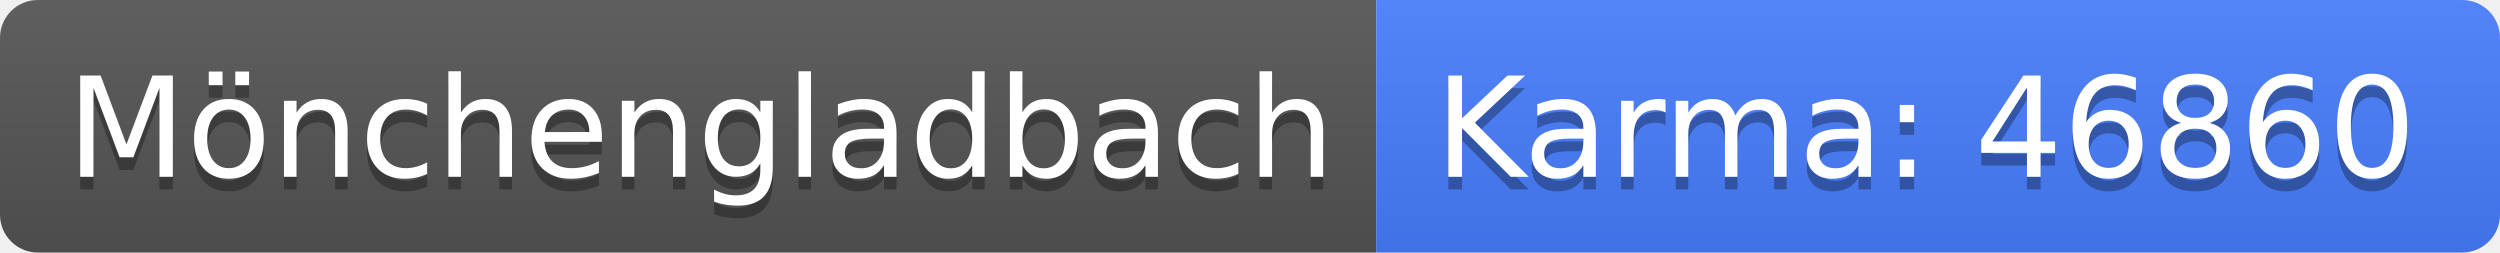
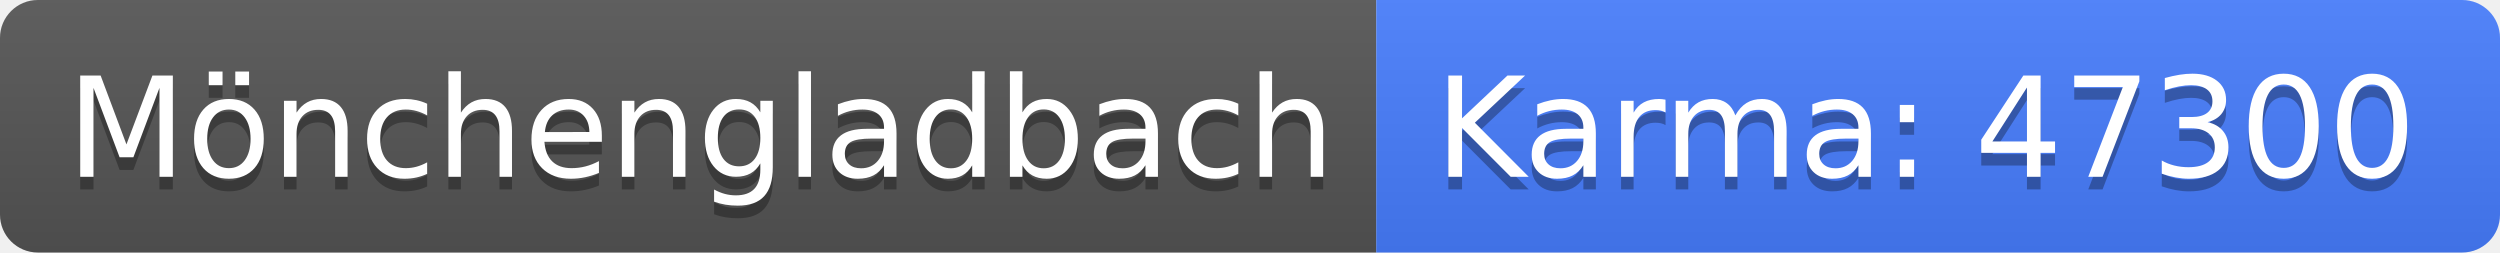
<svg xmlns="http://www.w3.org/2000/svg" width="198" height="20">
  <linearGradient id="b" x2="0" y2="100%">
    <stop offset="0" stop-color="#bbb" stop-opacity=".1" />
    <stop offset="1" stop-opacity=".1" />
  </linearGradient>
  <clipPath id="a">
    <rect width="198" height="20" rx="3" fill="#fff" />
  </clipPath>
  <g clip-path="url(#a)">
    <path fill="#555" d="M0 0h109v20H0z" />
    <path fill="#477eff" d="M109 0h89v20H109z" />
    <path fill="url(#b)" d="M0 0h198v20H0z" />
  </g>
  <g fill="#fff" text-anchor="middle" font-family="DejaVu Sans,Verdana,Geneva,sans-serif" font-size="110">
    <text x="555" y="150" fill="#010101" fill-opacity=".3" transform="scale(.1)" textLength="990">Mönchengladbach</text>
    <text x="555" y="140" transform="scale(.1)" textLength="990">Mönchengladbach</text>
-     <text x="1525" y="150" fill="#010101" fill-opacity=".3" transform="scale(.1)" textLength="790">Karma: 46860</text>
-     <text x="1525" y="140" transform="scale(.1)" textLength="790">Karma: 46860</text>
+     <text x="1525" y="150" fill="#010101" fill-opacity=".3" transform="scale(.1)" textLength="790">Karma: 47300</text>
+     <text x="1525" y="140" transform="scale(.1)" textLength="790">Karma: 47300</text>
  </g>
</svg>
